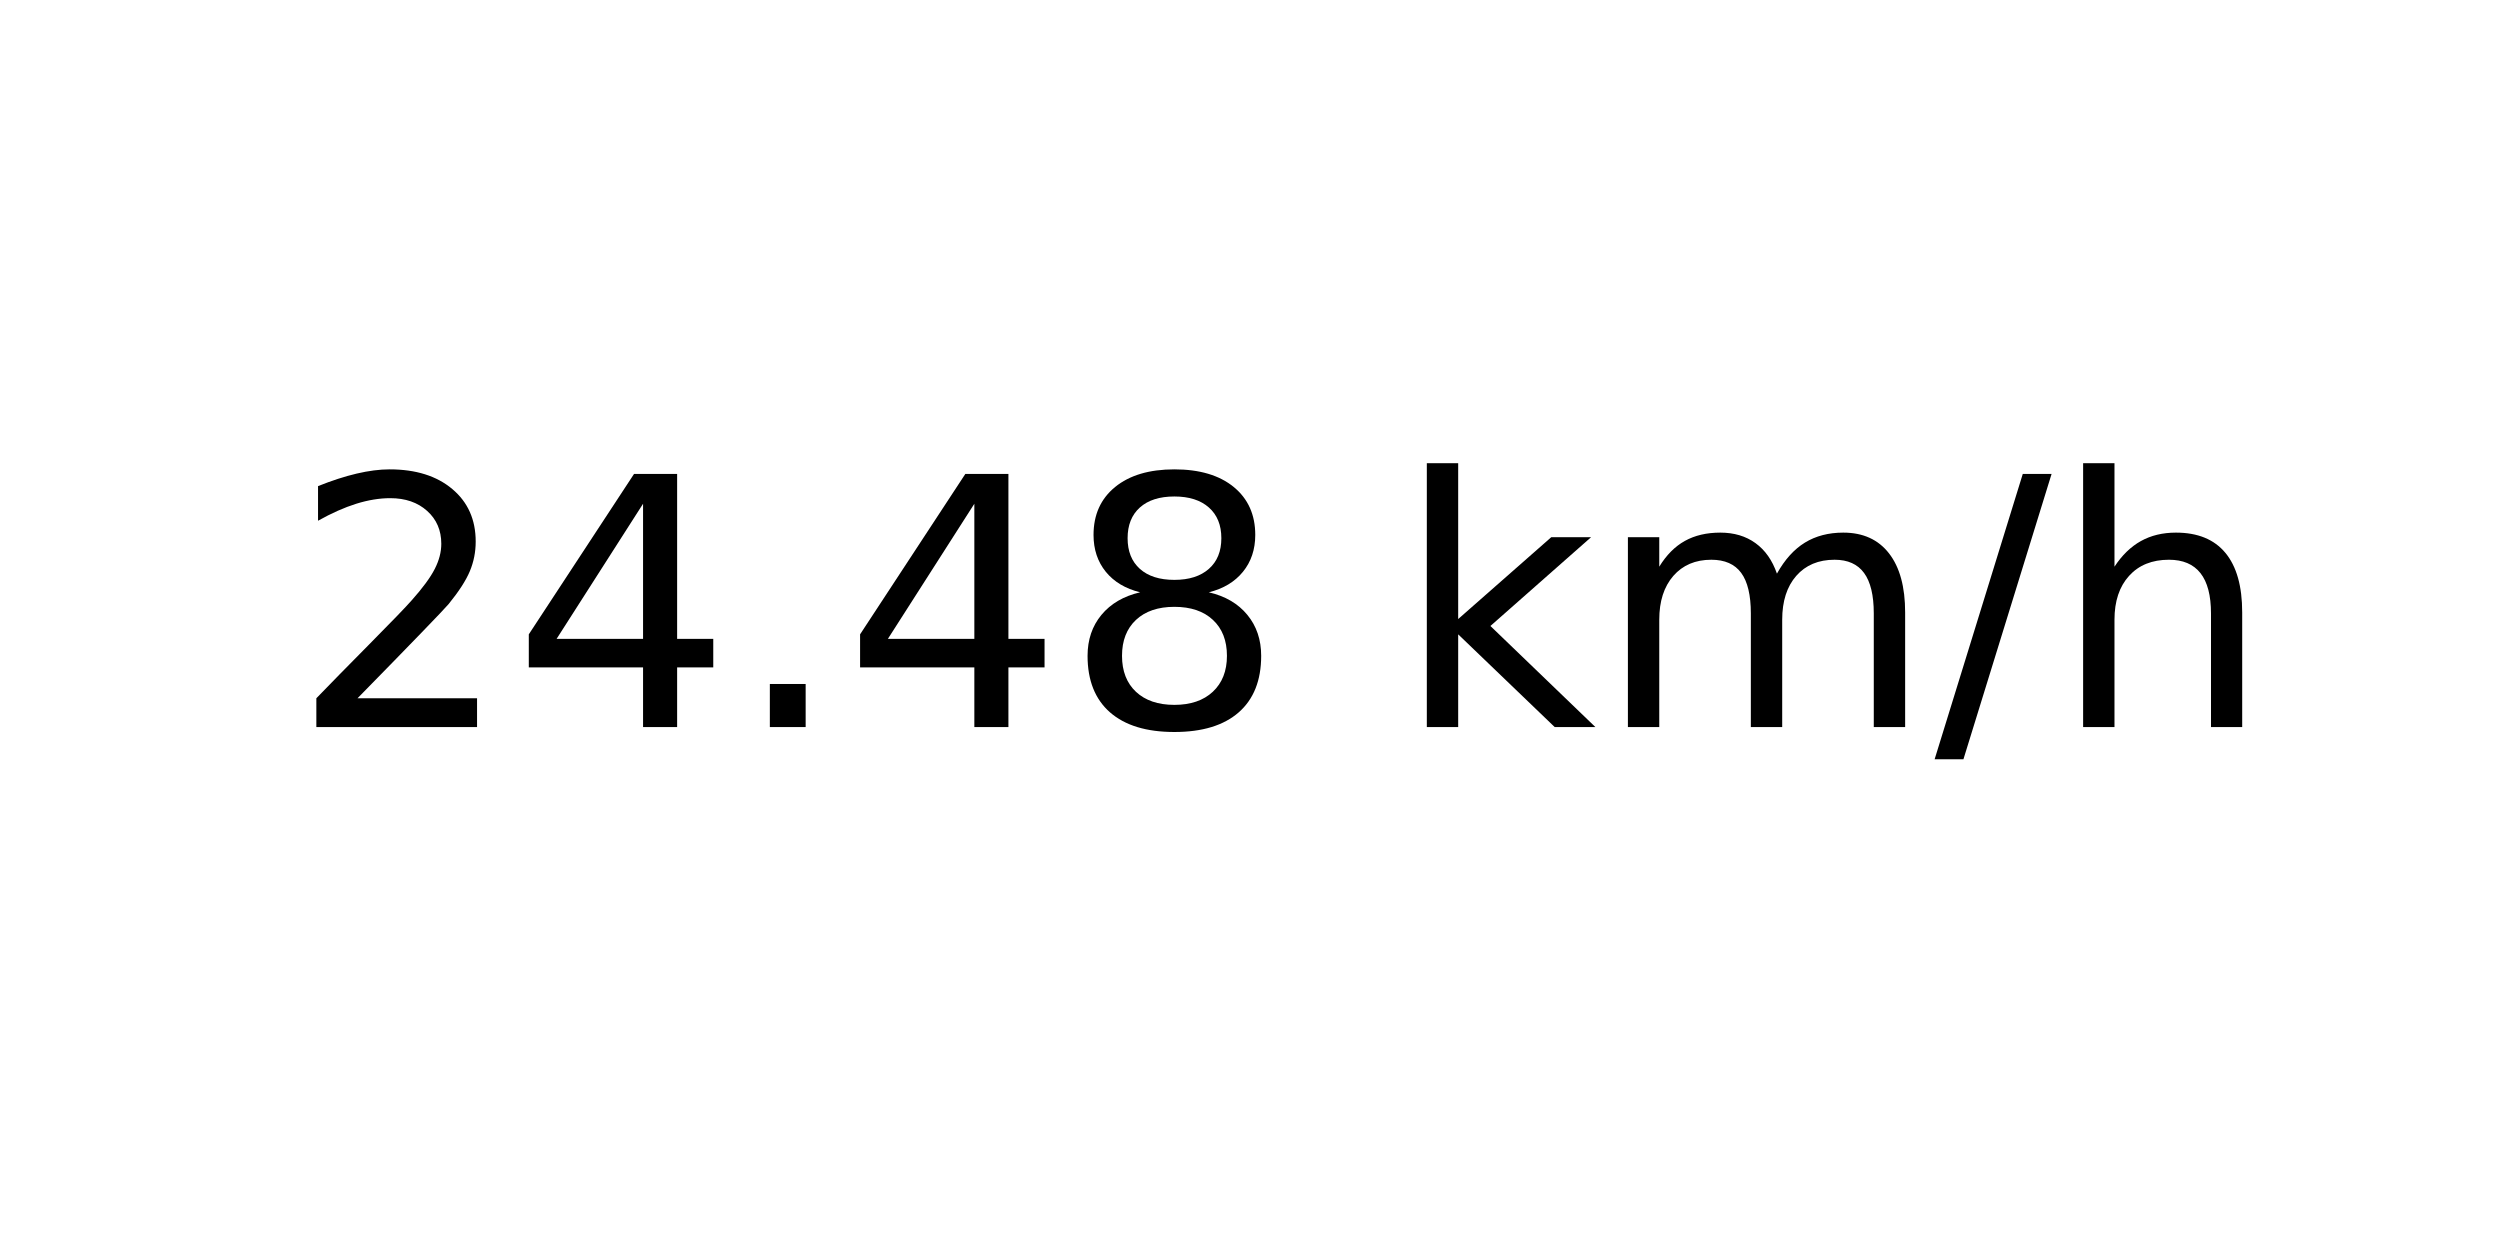
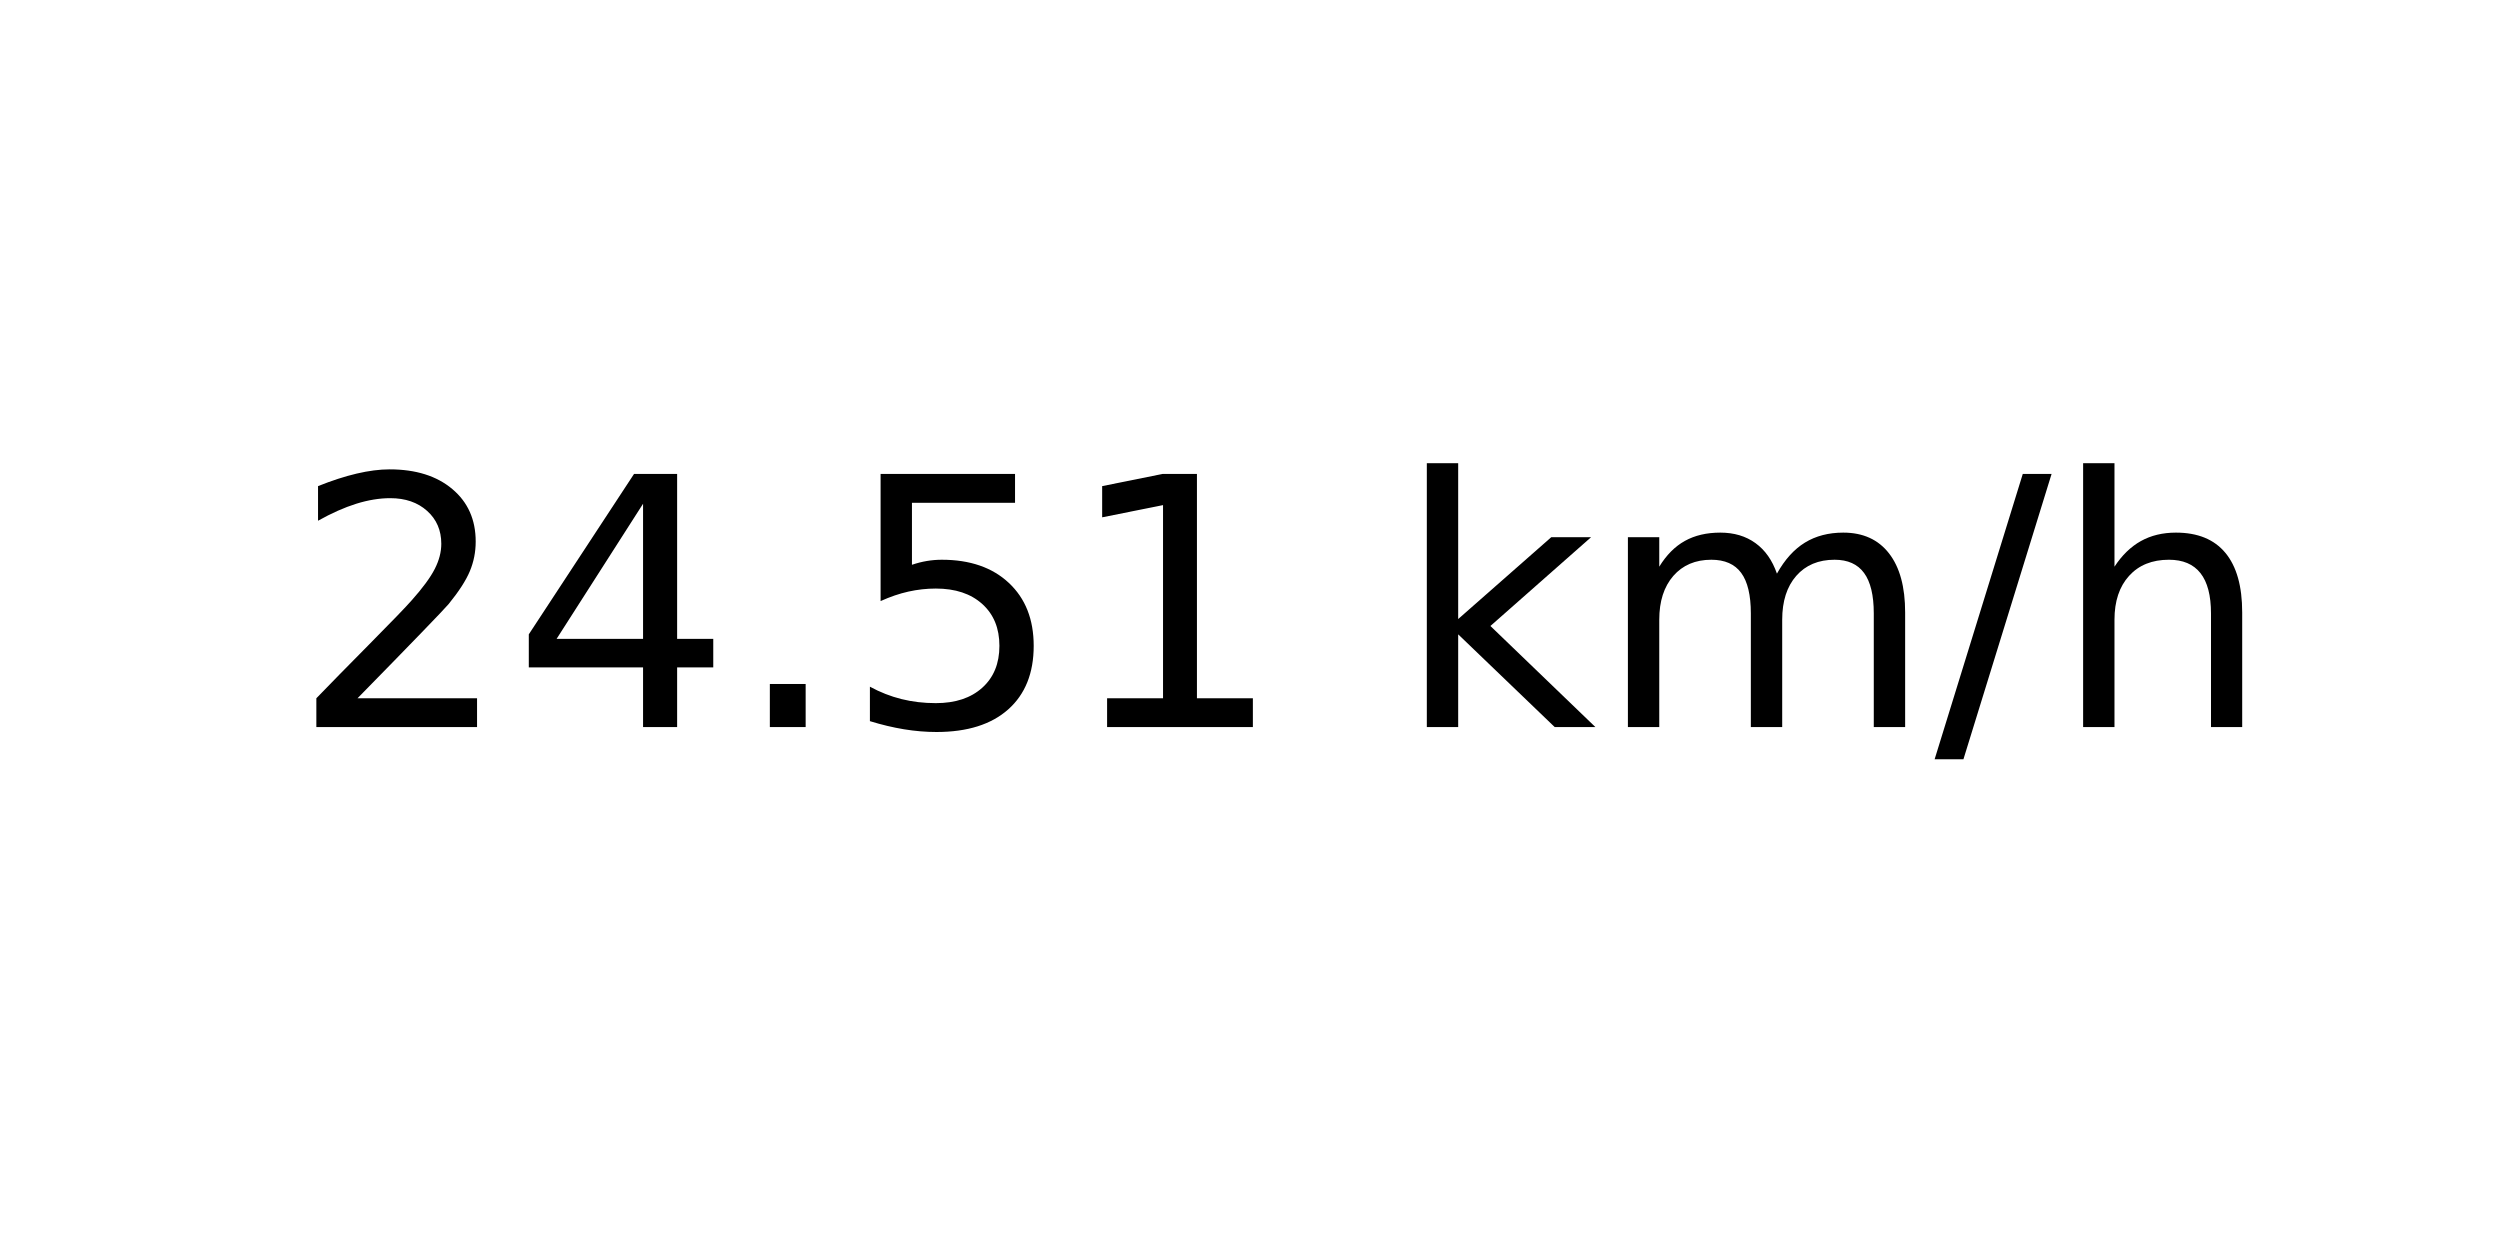
<svg xmlns="http://www.w3.org/2000/svg" xmlns:xlink="http://www.w3.org/1999/xlink" width="72pt" height="36pt" viewBox="0 0 72 36" version="1.1">
  <defs>
    <style type="text/css">*{stroke-linejoin: round; stroke-linecap: butt}</style>
  </defs>
  <g id="figure_1">
    <g id="axes_1">
      <g id="text_1">
        <g transform="translate(8.378125 20.93937) scale(0.1 -0.1)">
          <defs>
            <path id="DejaVuSans-32" d="M 1228 531  L 3431 531  L 3431 0  L 469 0  L 469 531  Q 828 903 1448 1529  Q 2069 2156 2228 2338  Q 2531 2678 2651 2914  Q 2772 3150 2772 3378  Q 2772 3750 2511 3984  Q 2250 4219 1831 4219  Q 1534 4219 1204 4116  Q 875 4013 500 3803  L 500 4441  Q 881 4594 1212 4672  Q 1544 4750 1819 4750  Q 2544 4750 2975 4387  Q 3406 4025 3406 3419  Q 3406 3131 3298 2873  Q 3191 2616 2906 2266  Q 2828 2175 2409 1742  Q 1991 1309 1228 531  z " transform="scale(0.015625)" />
            <path id="DejaVuSans-34" d="M 2419 4116  L 825 1625  L 2419 1625  L 2419 4116  z M 2253 4666  L 3047 4666  L 3047 1625  L 3713 1625  L 3713 1100  L 3047 1100  L 3047 0  L 2419 0  L 2419 1100  L 313 1100  L 313 1709  L 2253 4666  z " transform="scale(0.015625)" />
            <path id="DejaVuSans-2e" d="M 684 794  L 1344 794  L 1344 0  L 684 0  L 684 794  z " transform="scale(0.015625)" />
-             <path id="DejaVuSans-38" d="M 2034 2216  Q 1584 2216 1326 1975  Q 1069 1734 1069 1313  Q 1069 891 1326 650  Q 1584 409 2034 409  Q 2484 409 2743 651  Q 3003 894 3003 1313  Q 3003 1734 2745 1975  Q 2488 2216 2034 2216  z M 1403 2484  Q 997 2584 770 2862  Q 544 3141 544 3541  Q 544 4100 942 4425  Q 1341 4750 2034 4750  Q 2731 4750 3128 4425  Q 3525 4100 3525 3541  Q 3525 3141 3298 2862  Q 3072 2584 2669 2484  Q 3125 2378 3379 2068  Q 3634 1759 3634 1313  Q 3634 634 3220 271  Q 2806 -91 2034 -91  Q 1263 -91 848 271  Q 434 634 434 1313  Q 434 1759 690 2068  Q 947 2378 1403 2484  z M 1172 3481  Q 1172 3119 1398 2916  Q 1625 2713 2034 2713  Q 2441 2713 2670 2916  Q 2900 3119 2900 3481  Q 2900 3844 2670 4047  Q 2441 4250 2034 4250  Q 1625 4250 1398 4047  Q 1172 3844 1172 3481  z " transform="scale(0.015625)" />
+             <path id="DejaVuSans-35" d="M 691 4666  L 3169 4666  L 3169 4134  L 1269 4134  L 1269 2991  Q 1406 3038 1543 3061  Q 1681 3084 1819 3084  Q 2600 3084 3056 2656  Q 3513 2228 3513 1497  Q 3513 744 3044 326  Q 2575 -91 1722 -91  Q 1428 -91 1123 -41  Q 819 9 494 109  L 494 744  Q 775 591 1075 516  Q 1375 441 1709 441  Q 2250 441 2565 725  Q 2881 1009 2881 1497  Q 2881 1984 2565 2268  Q 2250 2553 1709 2553  Q 1456 2553 1204 2497  Q 953 2441 691 2322  L 691 4666  z " transform="scale(0.015625)" />
+             <path id="DejaVuSans-31" d="M 794 531  L 1825 531  L 1825 4091  L 703 3866  L 703 4441  L 1819 4666  L 2450 4666  L 2450 531  L 3481 531  L 3481 0  L 794 0  L 794 531  z " transform="scale(0.015625)" />
            <path id="DejaVuSans-20" transform="scale(0.015625)" />
            <path id="DejaVuSans-6b" d="M 581 4863  L 1159 4863  L 1159 1991  L 2875 3500  L 3609 3500  L 1753 1863  L 3688 0  L 2938 0  L 1159 1709  L 1159 0  L 581 0  L 581 4863  z " transform="scale(0.015625)" />
            <path id="DejaVuSans-6d" d="M 3328 2828  Q 3544 3216 3844 3400  Q 4144 3584 4550 3584  Q 5097 3584 5394 3201  Q 5691 2819 5691 2113  L 5691 0  L 5113 0  L 5113 2094  Q 5113 2597 4934 2840  Q 4756 3084 4391 3084  Q 3944 3084 3684 2787  Q 3425 2491 3425 1978  L 3425 0  L 2847 0  L 2847 2094  Q 2847 2600 2669 2842  Q 2491 3084 2119 3084  Q 1678 3084 1418 2786  Q 1159 2488 1159 1978  L 1159 0  L 581 0  L 581 3500  L 1159 3500  L 1159 2956  Q 1356 3278 1631 3431  Q 1906 3584 2284 3584  Q 2666 3584 2933 3390  Q 3200 3197 3328 2828  z " transform="scale(0.015625)" />
            <path id="DejaVuSans-2f" d="M 1625 4666  L 2156 4666  L 531 -594  L 0 -594  L 1625 4666  z " transform="scale(0.015625)" />
            <path id="DejaVuSans-68" d="M 3513 2113  L 3513 0  L 2938 0  L 2938 2094  Q 2938 2591 2744 2837  Q 2550 3084 2163 3084  Q 1697 3084 1428 2787  Q 1159 2491 1159 1978  L 1159 0  L 581 0  L 581 4863  L 1159 4863  L 1159 2956  Q 1366 3272 1645 3428  Q 1925 3584 2291 3584  Q 2894 3584 3203 3211  Q 3513 2838 3513 2113  z " transform="scale(0.015625)" />
          </defs>
          <use xlink:href="#DejaVuSans-32" />
          <use xlink:href="#DejaVuSans-34" x="63.623" />
          <use xlink:href="#DejaVuSans-2e" x="127.246" />
-           <use xlink:href="#DejaVuSans-34" x="159.033" />
-           <use xlink:href="#DejaVuSans-38" x="222.656" />
+           <use xlink:href="#DejaVuSans-35" x="159.033" />
+           <use xlink:href="#DejaVuSans-31" x="222.656" />
          <use xlink:href="#DejaVuSans-20" x="286.279" />
          <use xlink:href="#DejaVuSans-6b" x="318.066" />
          <use xlink:href="#DejaVuSans-6d" x="375.977" />
          <use xlink:href="#DejaVuSans-2f" x="473.389" />
          <use xlink:href="#DejaVuSans-68" x="507.08" />
        </g>
      </g>
    </g>
  </g>
</svg>
